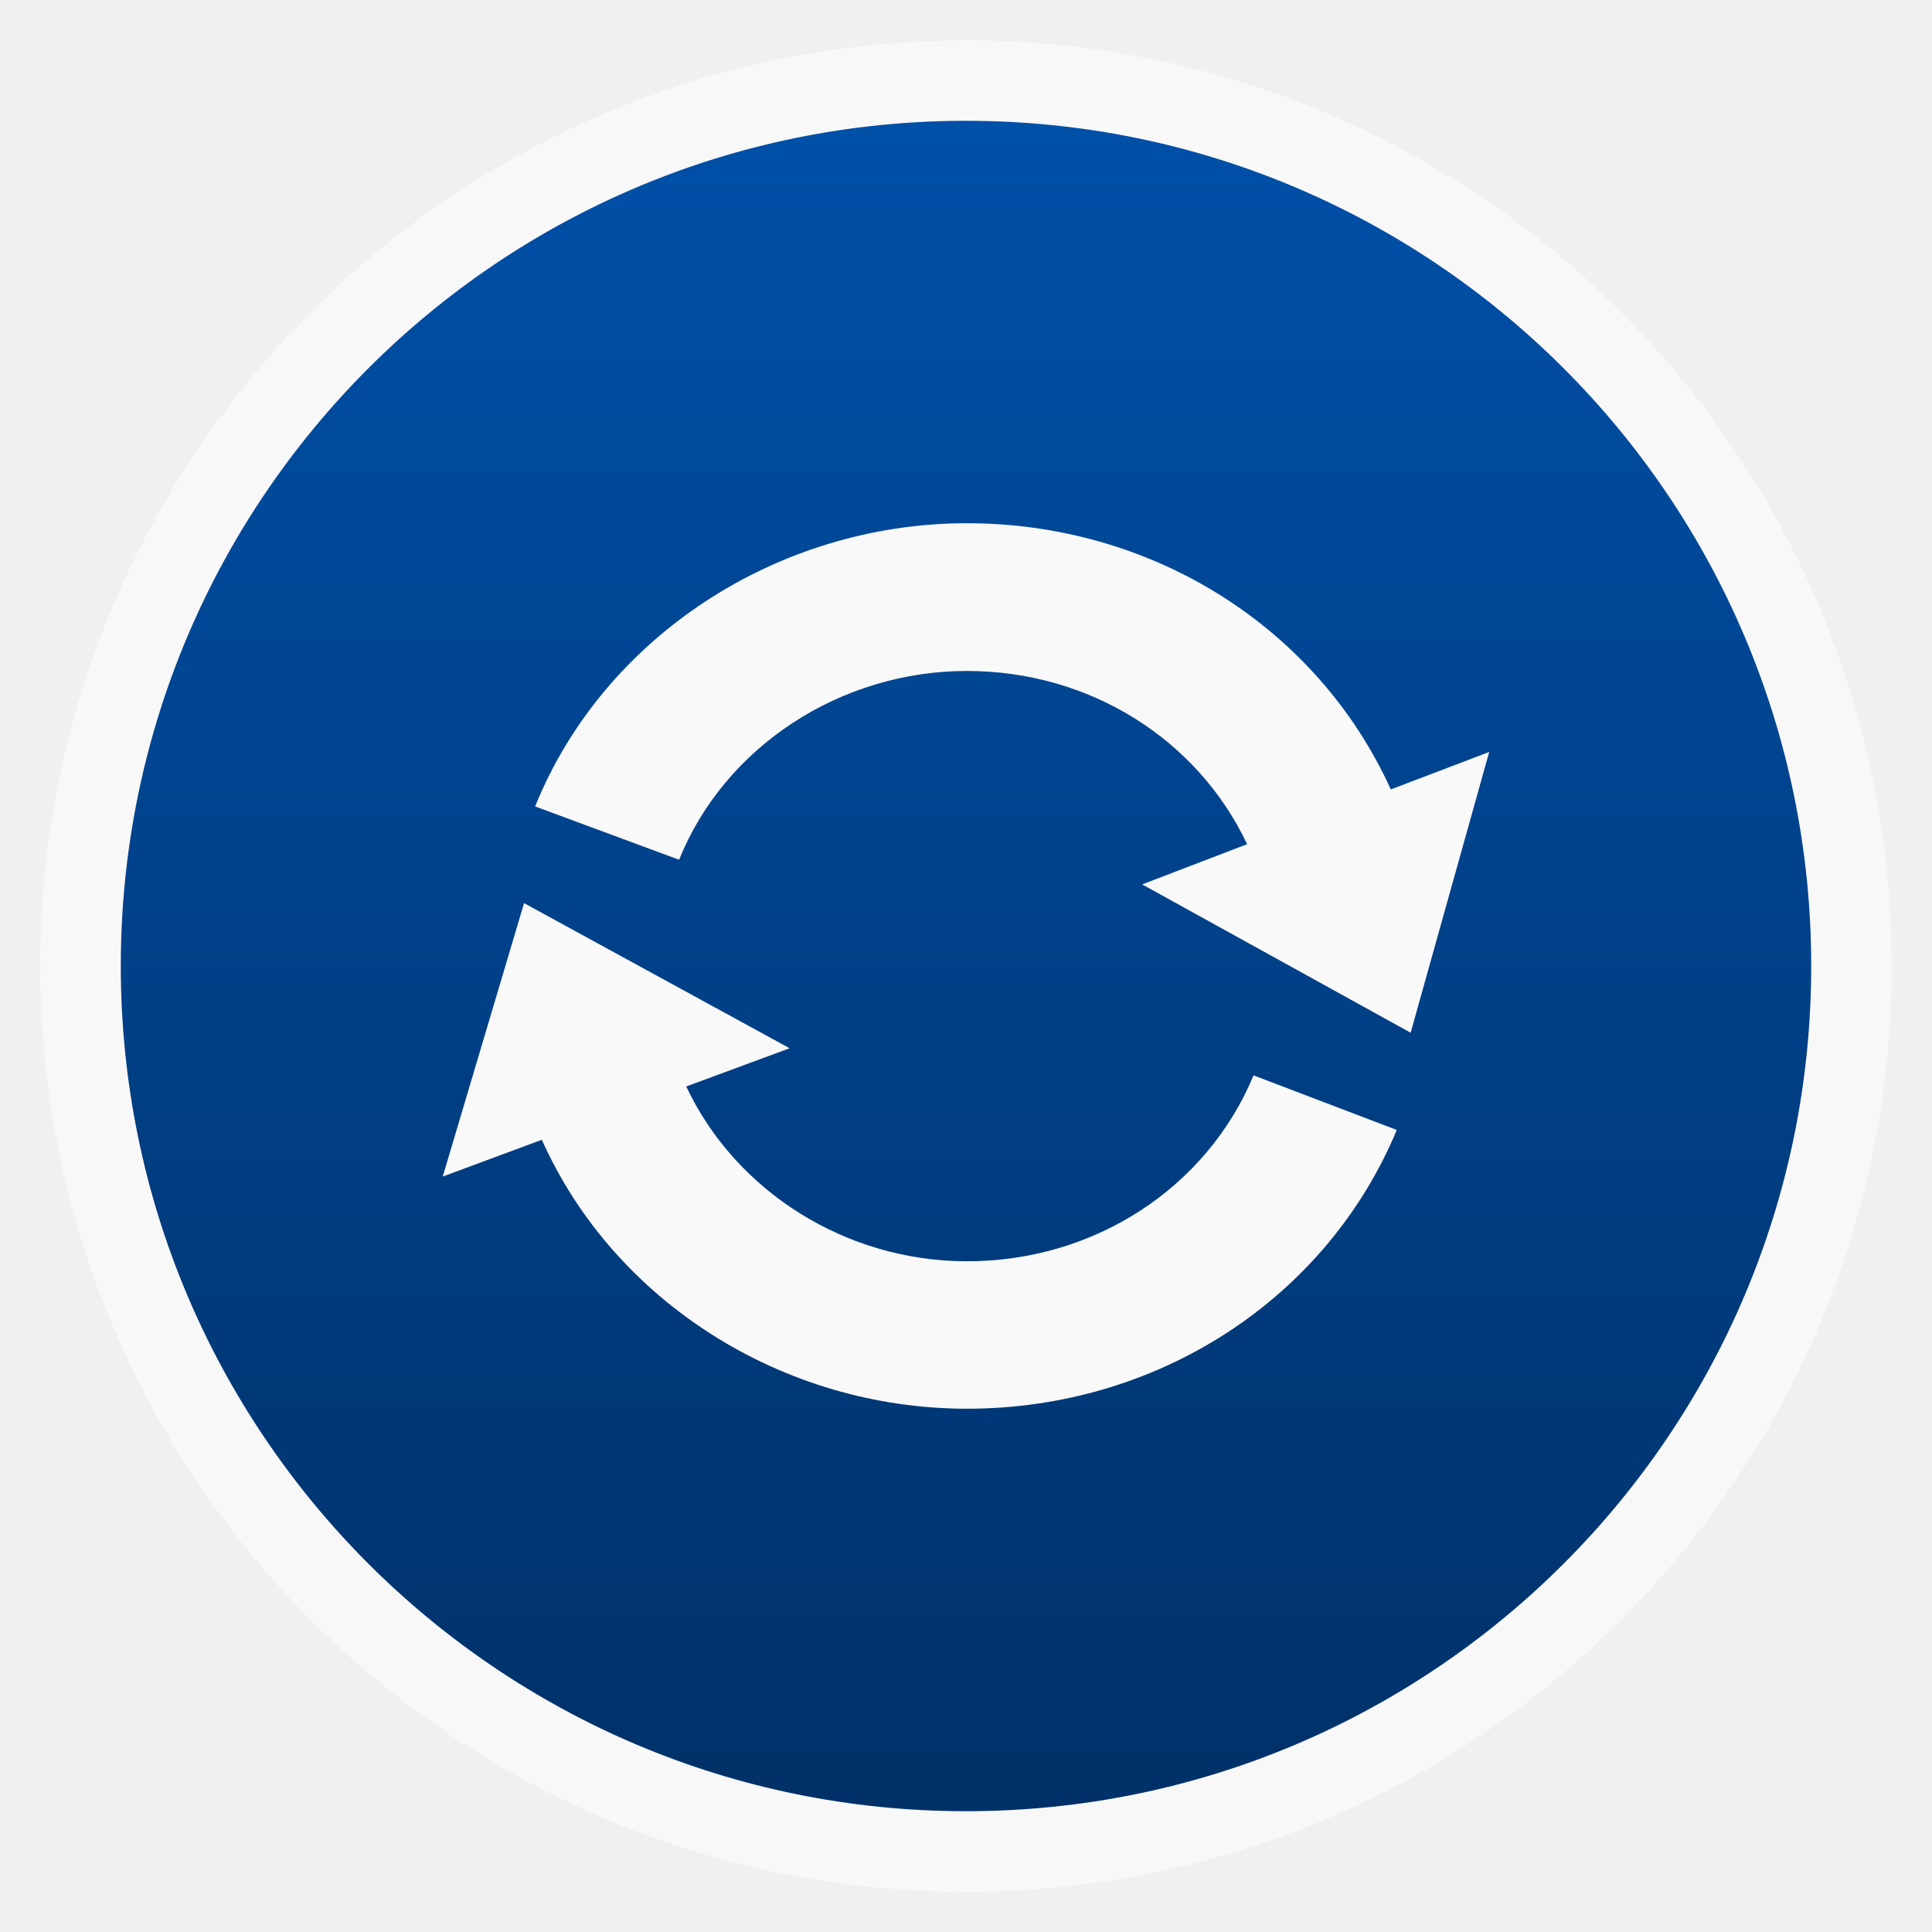
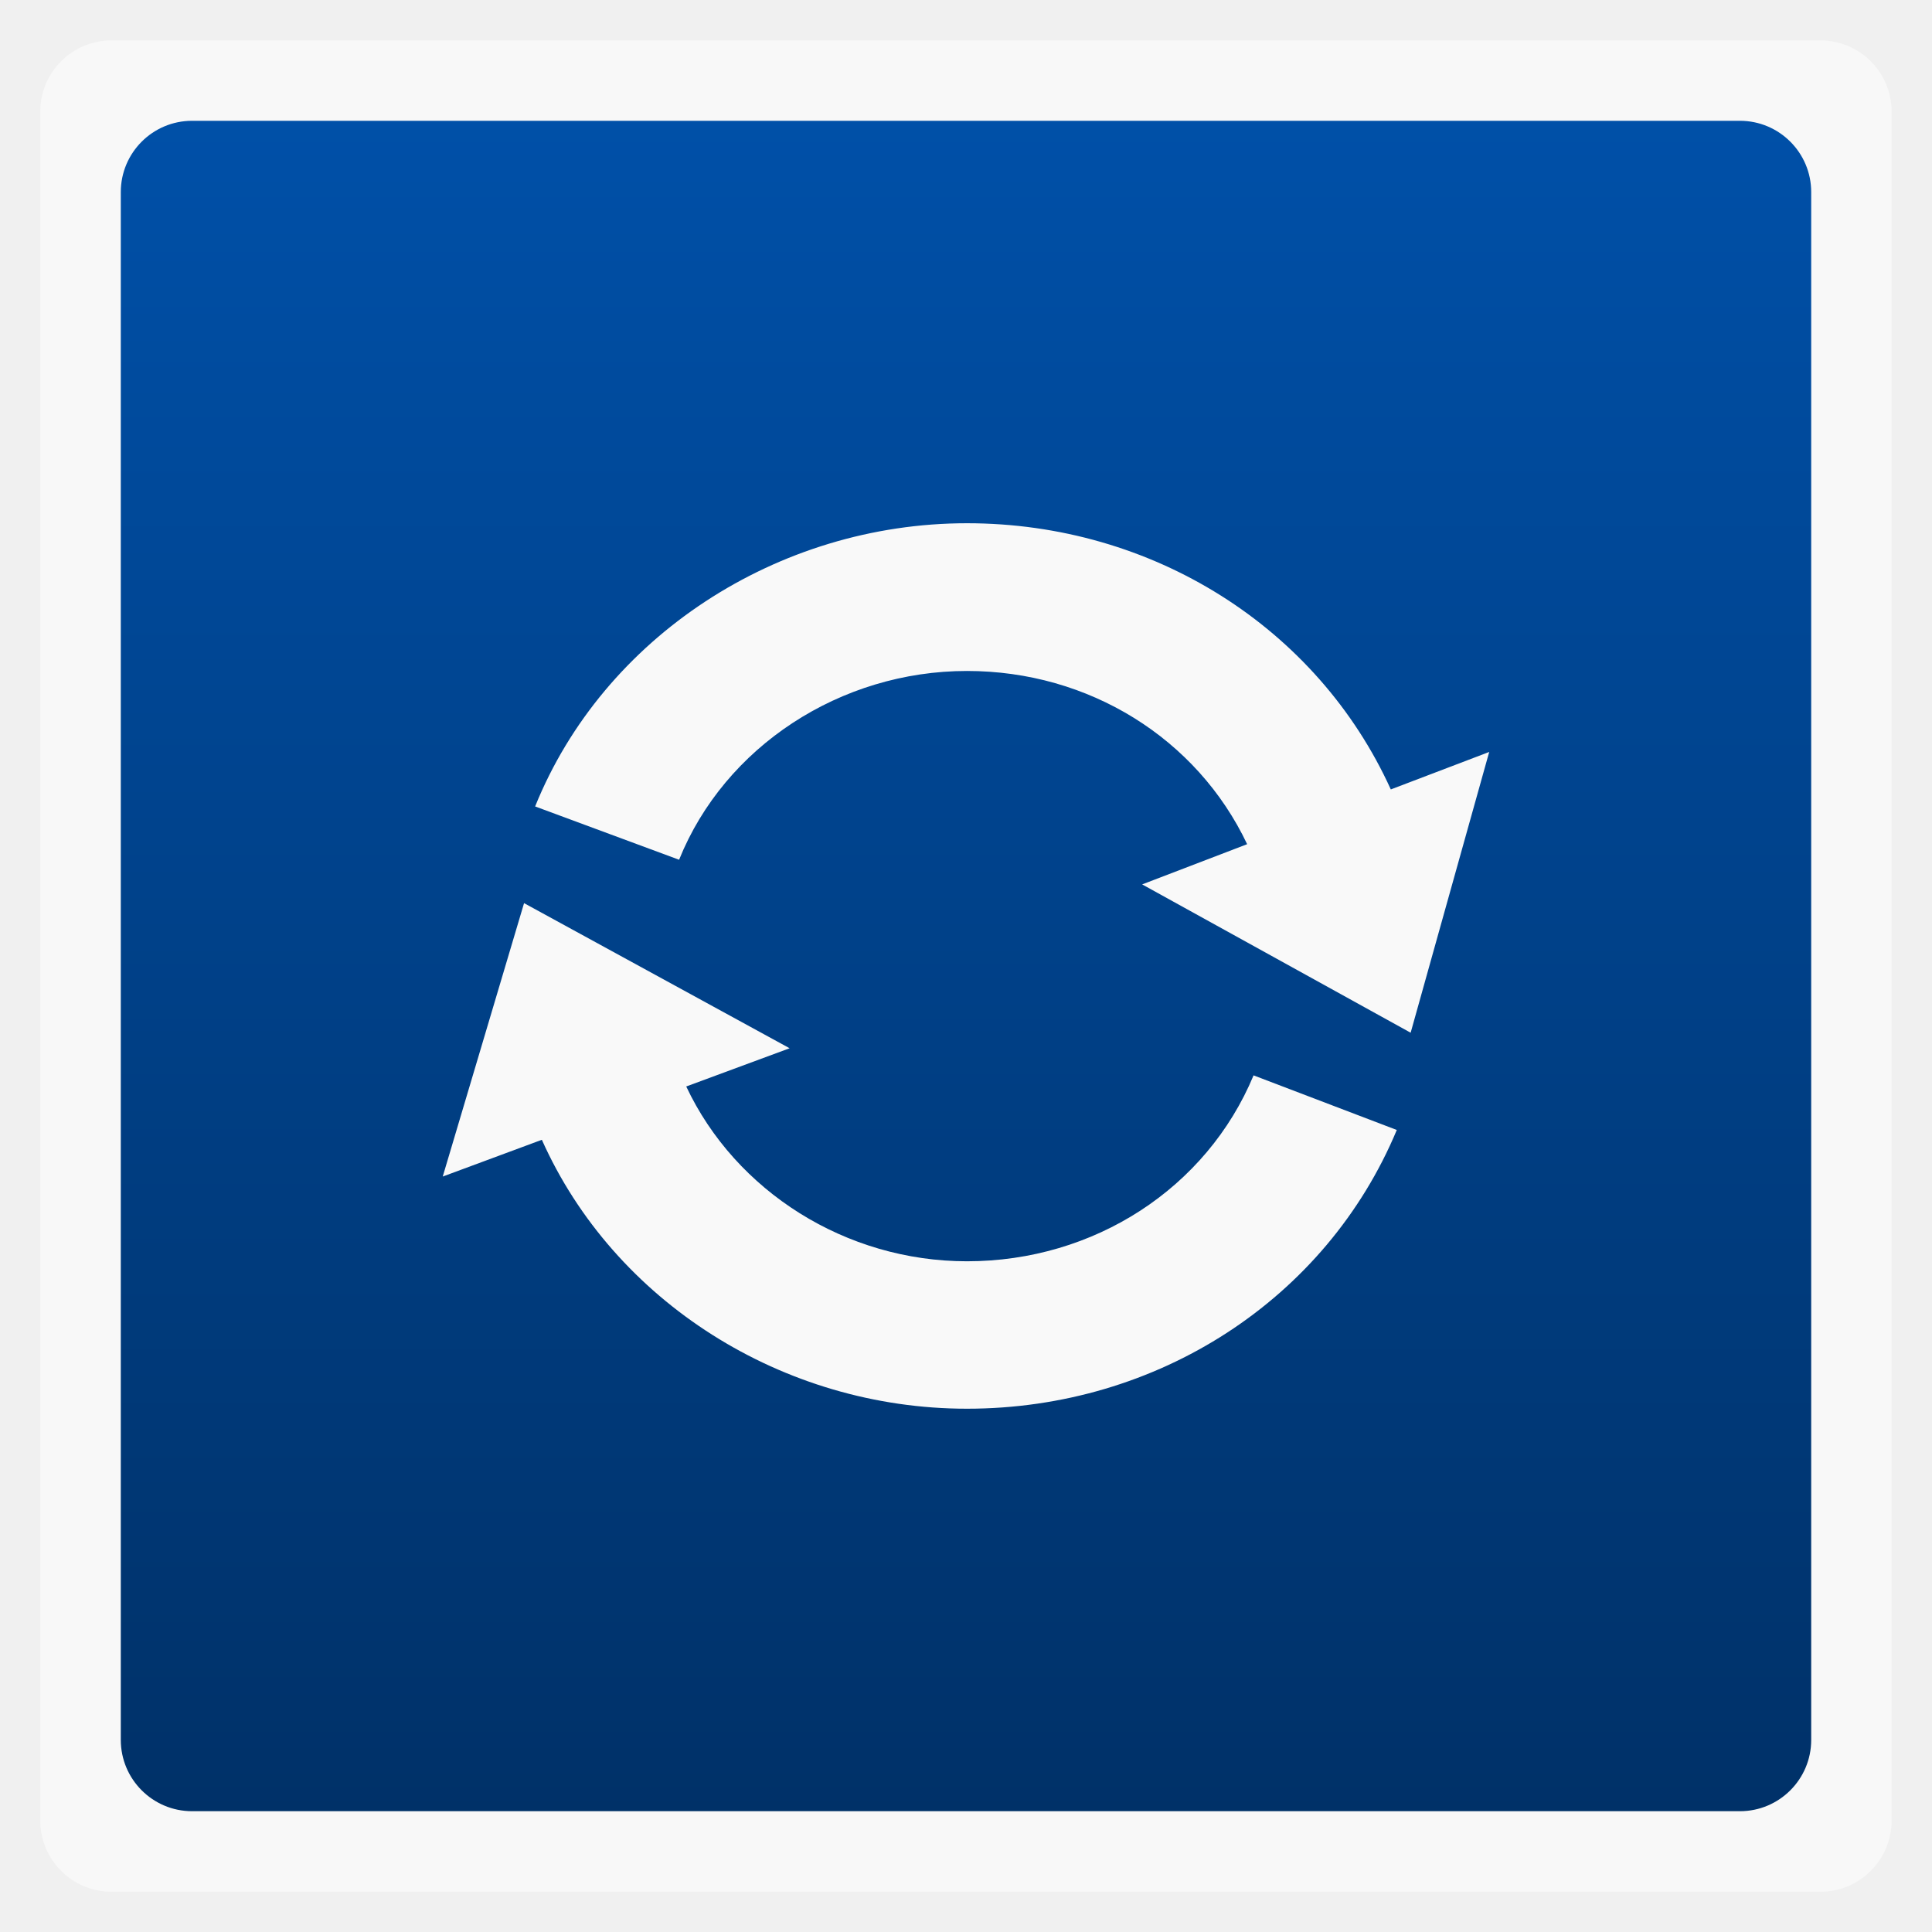
<svg xmlns="http://www.w3.org/2000/svg" xmlns:xlink="http://www.w3.org/1999/xlink" width="48" viewBox="0 0 13.547 13.547" height="48">
  <defs>
    <linearGradient id="0">
      <stop stop-color="#003168" />
      <stop offset="1" stop-color="#0050a8" />
    </linearGradient>
    <linearGradient xlink:href="#0" id="1" gradientUnits="userSpaceOnUse" gradientTransform="matrix(1.10525,0,0,1.10525,-134.2789,-295.7621)" y1="279.1" x2="0" y2="268.33" />
  </defs>
-   <rect height="12.982" rx="6.491" y="0.283" x="0.282" width="12.982" opacity="0.5" fill="#ffffff" fill-rule="evenodd" />
-   <rect height="11.853" rx="5.926" y="0.847" x="0.847" width="11.853" fill="url(#1)" fill-rule="evenodd" />
+   <rect height="12.982" rx="0.5" y="0.283" x="0.282" width="12.982" opacity="0.5" fill="#ffffff" fill-rule="evenodd" />
+   <rect height="11.853" rx="0.5" y="0.847" x="0.847" width="11.853" fill="url(#1)" fill-rule="evenodd" />
  <g transform="matrix(0.2620635,0,0,0.2587037,0.4838095,0.5644445)" fill="#f9f9f9">
    <path d="M 35.367,19.215 C 33.398,14.824 28.992,12 24.027,12 c -5.078,0 -9.727,3.09 -11.555,7.676 l 3.852,1.445 c 1.219,-3.066 4.316,-5.117 7.703,-5.117 3.266,0 6.156,1.832 7.496,4.695 l -2.809,1.09 7.184,4.02 L 38,18.199 z" />
    <path d="m 24.027,32.004 c -3.242,0 -6.191,-1.895 -7.512,-4.738 L 19.281,26.23 12.176,22.297 10,29.707 12.652,28.711 C 14.582,33.09 19.094,36 24.027,36 c 5.098,0 9.609,-2.965 11.5,-7.555 l -3.832,-1.48 c -1.258,3.062 -4.27,5.039 -7.668,5.039 z" />
  </g>
</svg>
